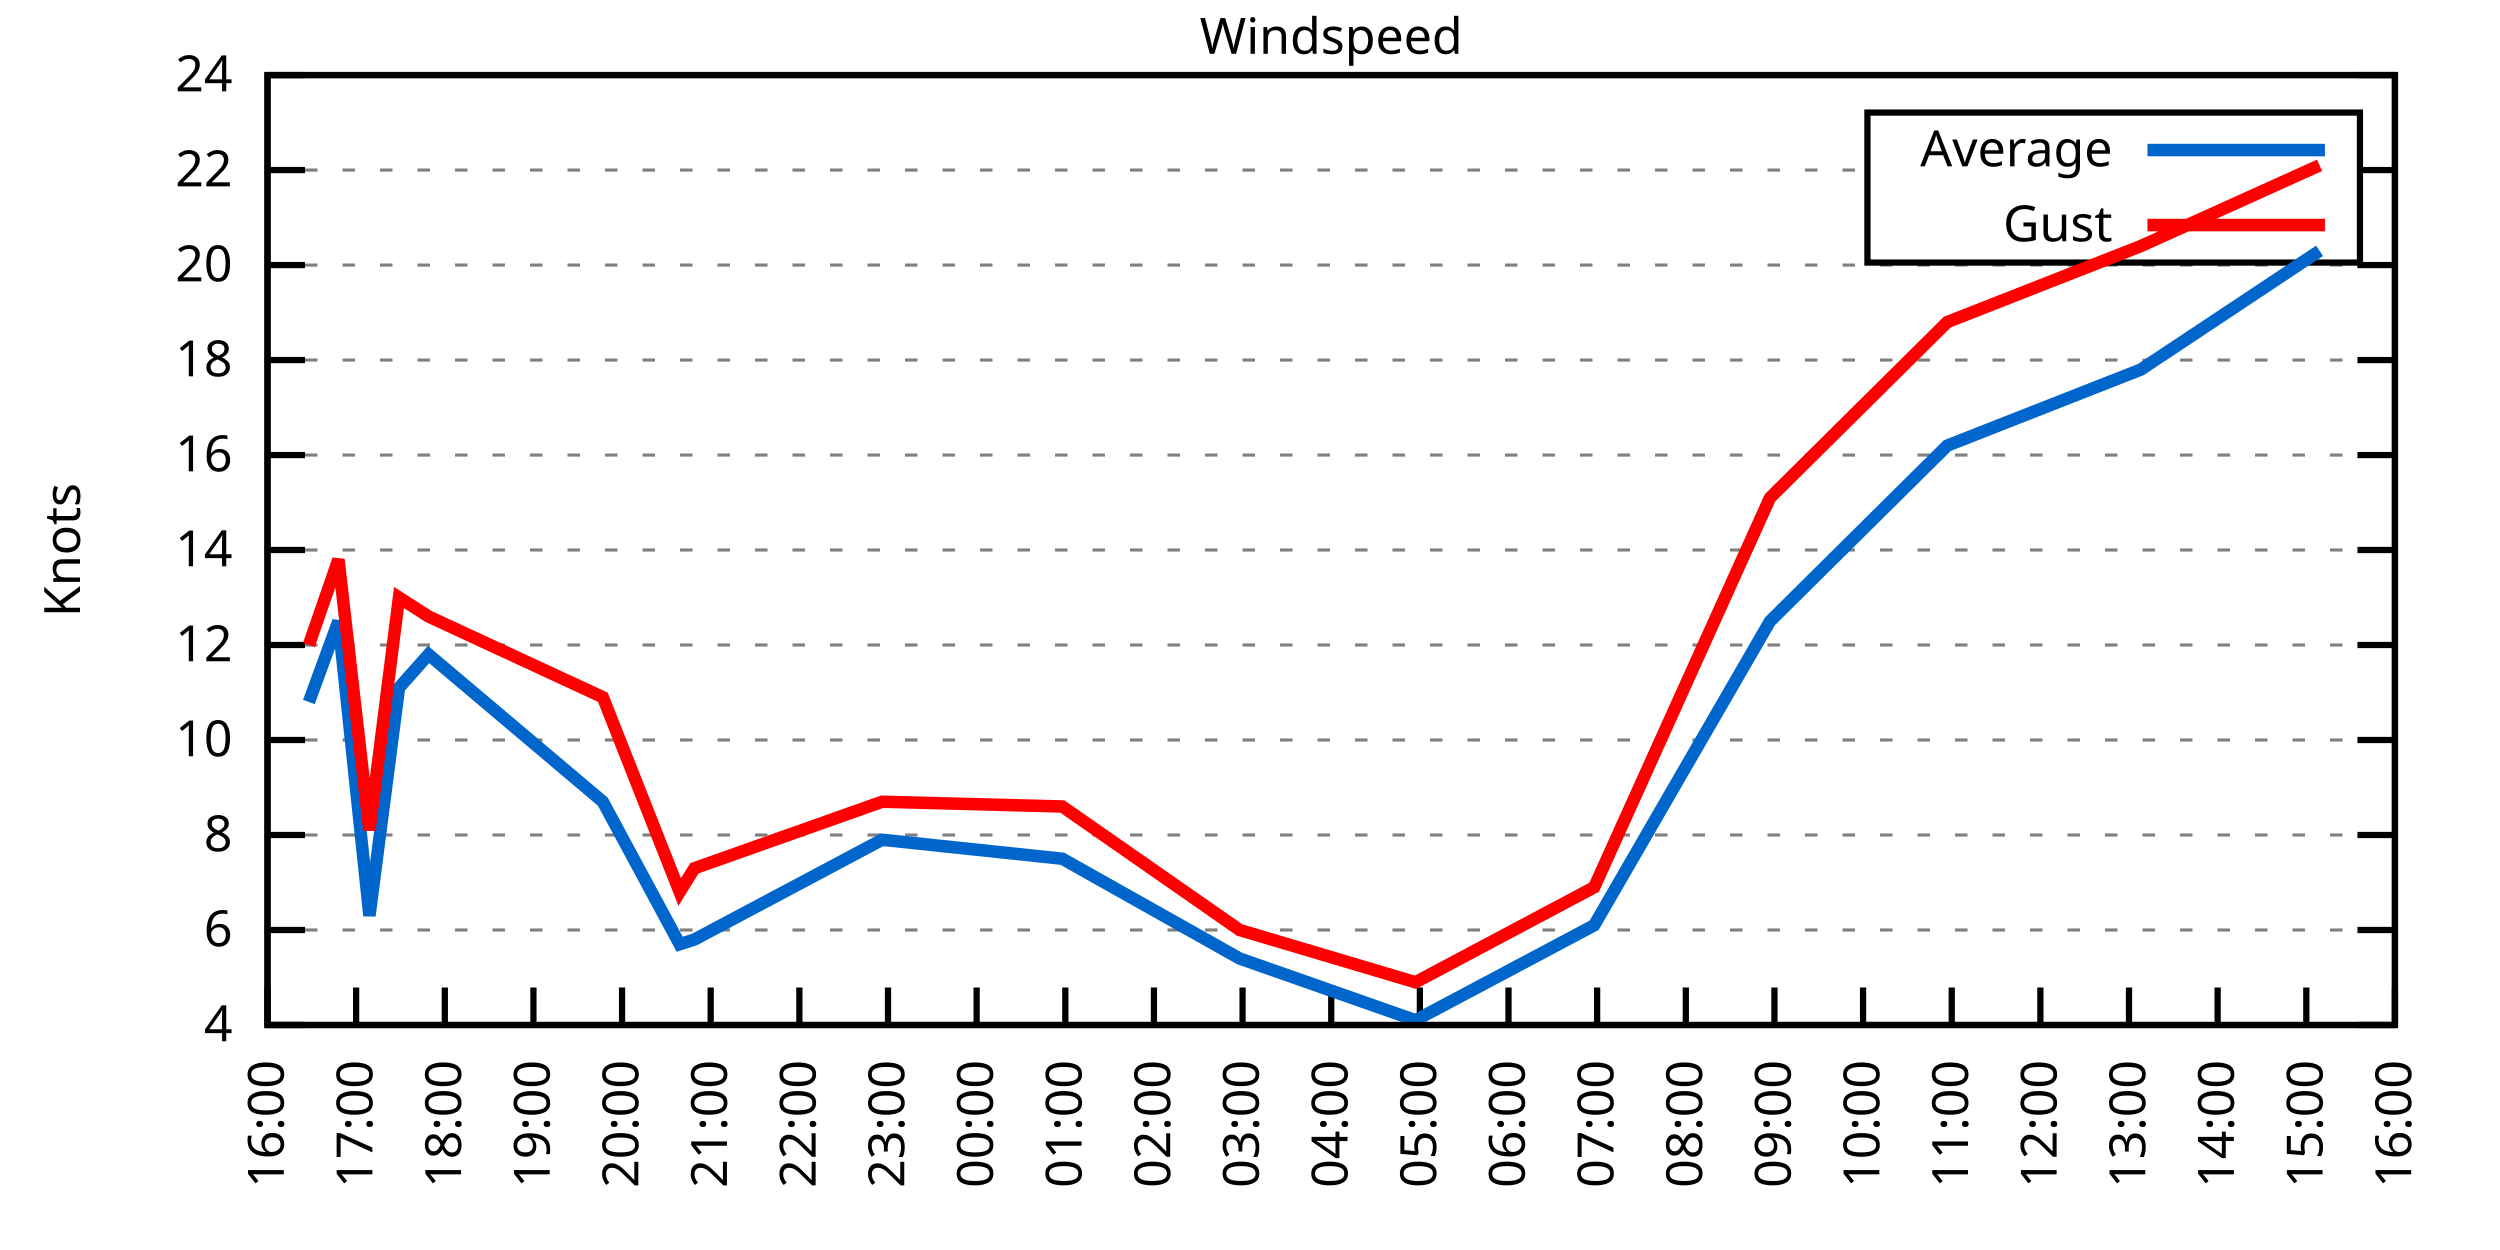
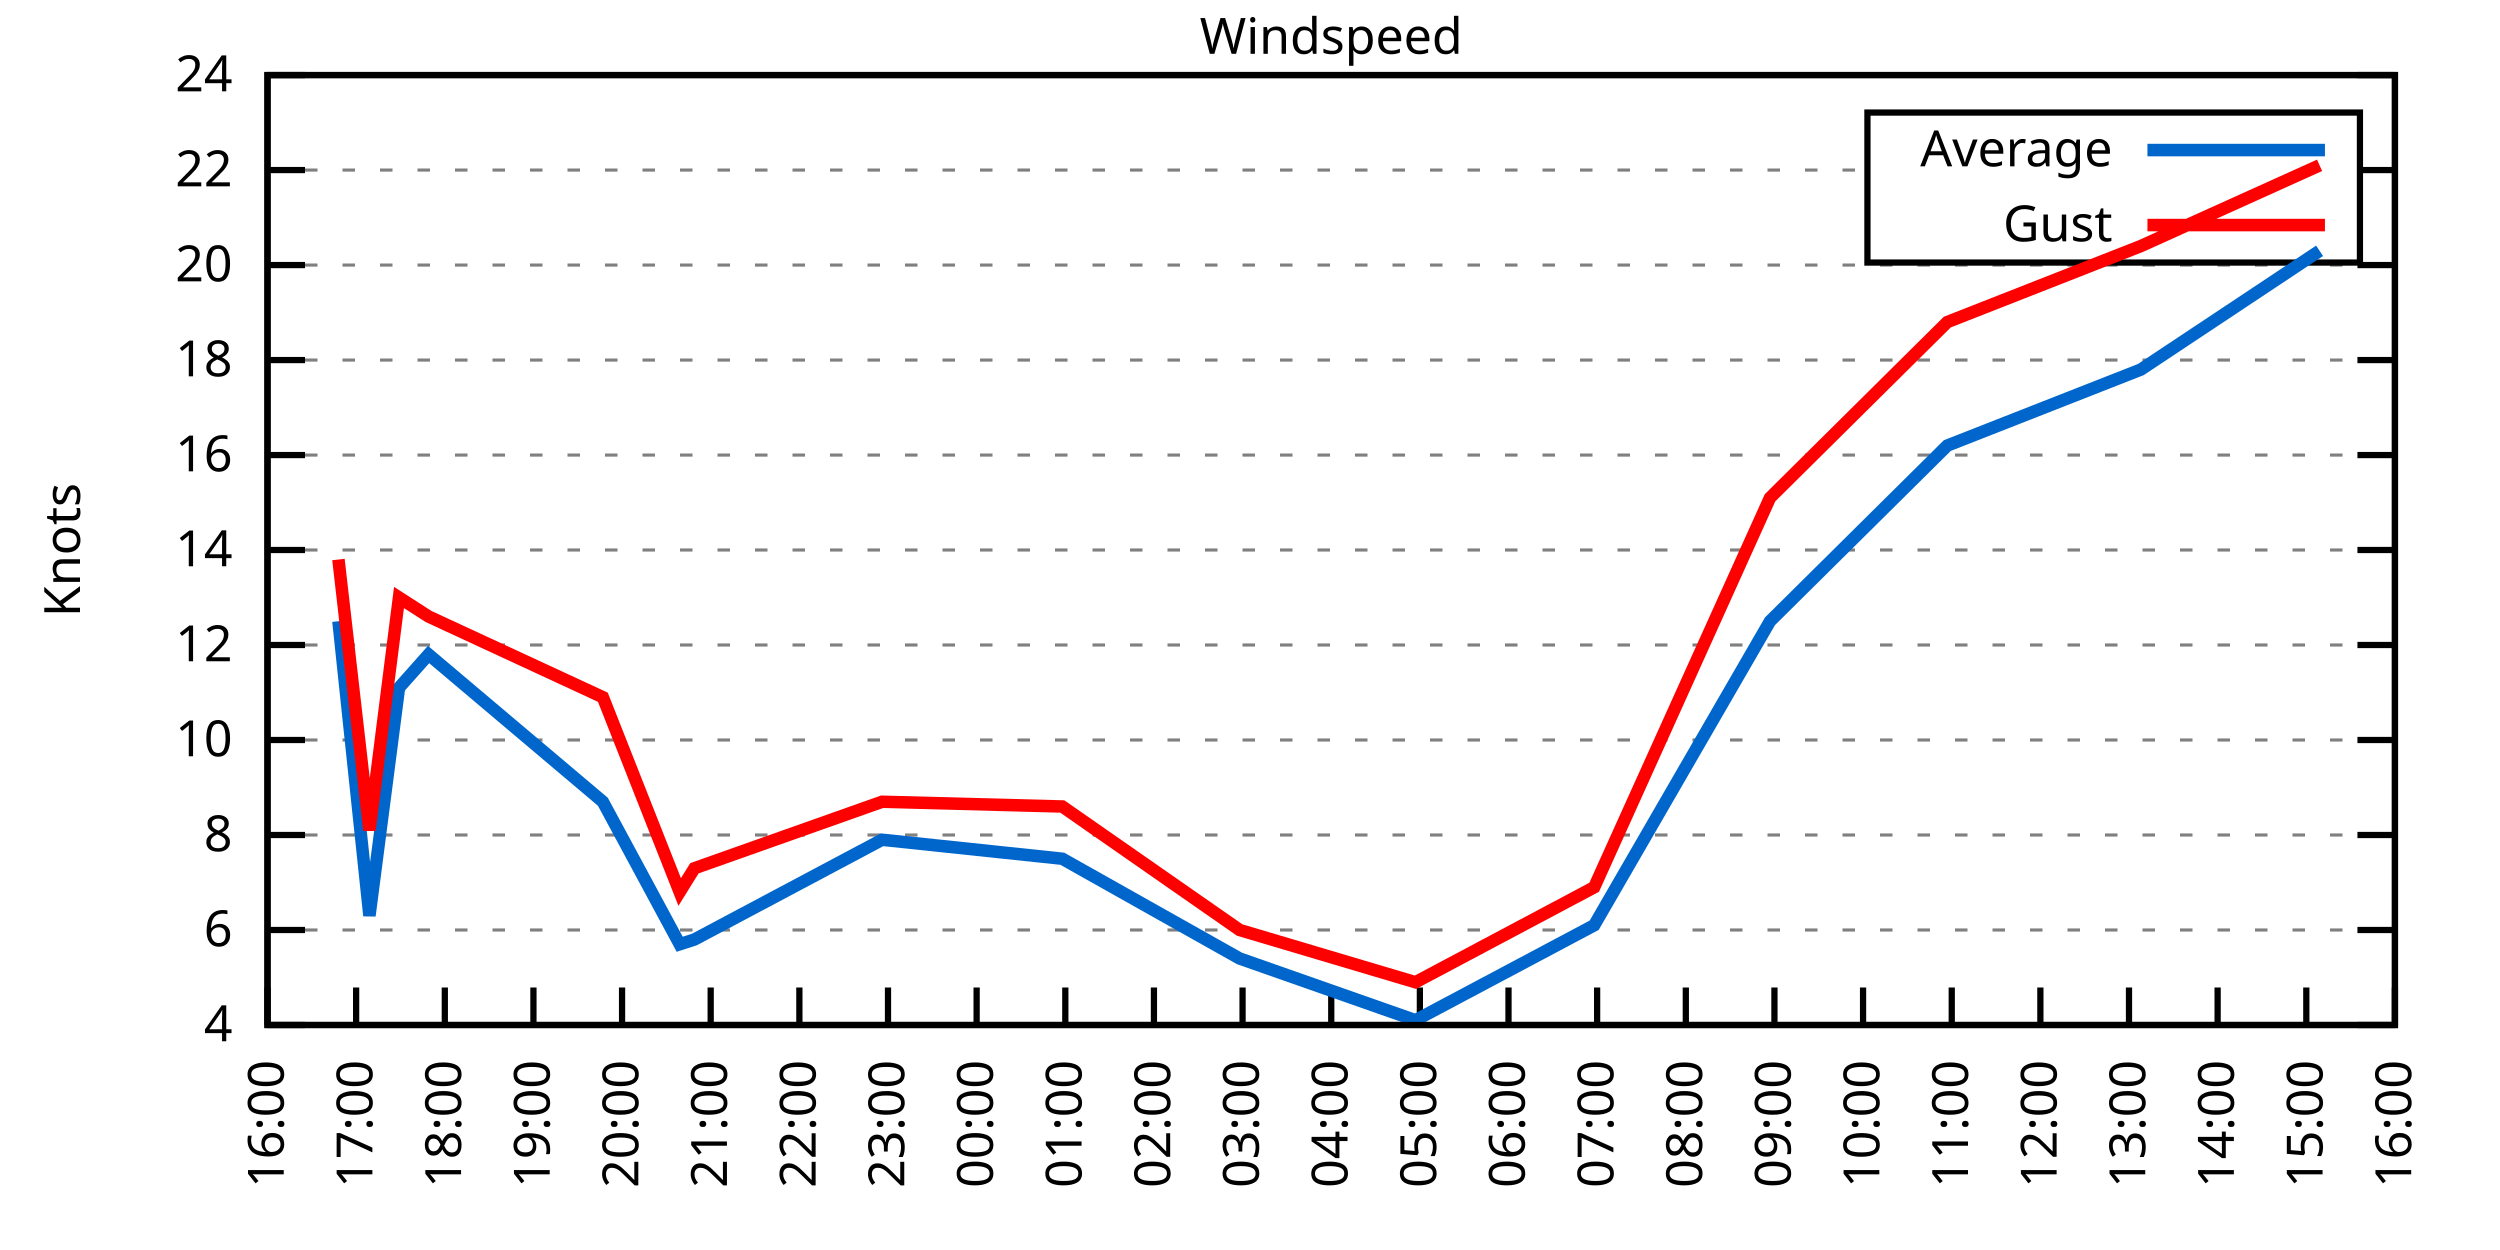
<svg xmlns="http://www.w3.org/2000/svg" xmlns:xlink="http://www.w3.org/1999/xlink" width="400" height="200" viewBox="0 0 400 200">
  <g id="gnuplot_canvas">
    <rect x="0" y="0" width="400" height="200" fill="none" />
    <defs>
      <circle id="gpDot" r="0.5" stroke-width="0.5" stroke="currentColor" />
      <path id="gpPt0" stroke-width="0.333" stroke="currentColor" d="M-1,0 h2 M0,-1 v2" />
      <path id="gpPt1" stroke-width="0.333" stroke="currentColor" d="M-1,-1 L1,1 M1,-1 L-1,1" />
      <path id="gpPt2" stroke-width="0.333" stroke="currentColor" d="M-1,0 L1,0 M0,-1 L0,1 M-1,-1 L1,1 M-1,1 L1,-1" />
      <rect id="gpPt3" stroke-width="0.333" stroke="currentColor" x="-1" y="-1" width="2" height="2" />
      <rect id="gpPt4" stroke-width="0.333" stroke="currentColor" fill="currentColor" x="-1" y="-1" width="2" height="2" />
      <circle id="gpPt5" stroke-width="0.333" stroke="currentColor" cx="0" cy="0" r="1" />
      <use xlink:href="#gpPt5" id="gpPt6" fill="currentColor" stroke="none" />
      <path id="gpPt7" stroke-width="0.333" stroke="currentColor" d="M0,-1.33 L-1.33,0.67 L1.33,0.67 z" />
      <use xlink:href="#gpPt7" id="gpPt8" fill="currentColor" stroke="none" />
      <use xlink:href="#gpPt7" id="gpPt9" stroke="currentColor" transform="rotate(180)" />
      <use xlink:href="#gpPt9" id="gpPt10" fill="currentColor" stroke="none" />
      <use xlink:href="#gpPt3" id="gpPt11" stroke="currentColor" transform="rotate(45)" />
      <use xlink:href="#gpPt11" id="gpPt12" fill="currentColor" stroke="none" />
      <path id="gpPt13" stroke-width="0.333" stroke="currentColor" d="M0,1.330 L1.265,0.411 L0.782,-1.067 L-0.782,-1.076 L-1.265,0.411 z" />
      <use xlink:href="#gpPt13" id="gpPt14" fill="currentColor" stroke="none" />
      <filter id="textbox" filterUnits="objectBoundingBox" x="0" y="0" height="1" width="1">
        <feFlood flood-color="white" flood-opacity="1" result="bgnd" />
        <feComposite in="SourceGraphic" in2="bgnd" operator="atop" />
      </filter>
      <filter id="greybox" filterUnits="objectBoundingBox" x="0" y="0" height="1" width="1">
        <feFlood flood-color="lightgrey" flood-opacity="1" result="grey" />
        <feComposite in="SourceGraphic" in2="grey" operator="atop" />
      </filter>
    </defs>
    <g fill="none" color="white" stroke="currentColor" stroke-width="1.00" stroke-linecap="butt" stroke-linejoin="miter">
</g>
    <g fill="none" color="black" stroke="currentColor" stroke-width="1.00" stroke-linecap="butt" stroke-linejoin="miter">
      <g stroke="none" shape-rendering="crispEdges">
        <polygon fill="rgb(255, 255, 255)" points="42.80,164.00 383.18,164.00 383.18,12.02 42.80,12.02 " />
      </g>
    </g>
    <g fill="none" color="black" stroke="currentColor" stroke-width="1.00" stroke-linecap="butt" stroke-linejoin="miter">
</g>
    <g fill="none" color="black" stroke="black" stroke-width="0.50" stroke-linecap="butt" stroke-linejoin="miter">
</g>
    <g fill="none" color="gray" stroke="currentColor" stroke-width="0.50" stroke-linecap="butt" stroke-linejoin="miter">
      <path stroke="gray" stroke-dasharray="2,4" class="gridline" d="M42.80,164.00 L383.19,164.00  " />
    </g>
    <g fill="none" color="gray" stroke="gray" stroke-width="1.00" stroke-linecap="butt" stroke-linejoin="miter">
</g>
    <g fill="none" color="black" stroke="currentColor" stroke-width="1.00" stroke-linecap="butt" stroke-linejoin="miter">
      <path stroke="black" d="M42.80,164.00 L48.80,164.00 M383.19,164.00 L377.19,164.00  " />
      <g transform="translate(37.20,166.60)" stroke="none" fill="black" font-family="Sans" font-size="8.00" text-anchor="end">
        <text>
          <tspan font-family="Sans"> 4</tspan>
        </text>
      </g>
    </g>
    <g fill="none" color="black" stroke="currentColor" stroke-width="1.00" stroke-linecap="butt" stroke-linejoin="miter">
</g>
    <g fill="none" color="black" stroke="black" stroke-width="0.50" stroke-linecap="butt" stroke-linejoin="miter">
</g>
    <g fill="none" color="gray" stroke="currentColor" stroke-width="0.50" stroke-linecap="butt" stroke-linejoin="miter">
      <path stroke="gray" stroke-dasharray="2,4" class="gridline" d="M42.80,148.80 L383.19,148.80  " />
    </g>
    <g fill="none" color="gray" stroke="gray" stroke-width="1.00" stroke-linecap="butt" stroke-linejoin="miter">
</g>
    <g fill="none" color="black" stroke="currentColor" stroke-width="1.00" stroke-linecap="butt" stroke-linejoin="miter">
      <path stroke="black" d="M42.80,148.80 L48.80,148.80 M383.19,148.80 L377.19,148.80  " />
      <g transform="translate(37.20,151.40)" stroke="none" fill="black" font-family="Sans" font-size="8.00" text-anchor="end">
        <text>
          <tspan font-family="Sans"> 6</tspan>
        </text>
      </g>
    </g>
    <g fill="none" color="black" stroke="currentColor" stroke-width="1.00" stroke-linecap="butt" stroke-linejoin="miter">
</g>
    <g fill="none" color="black" stroke="black" stroke-width="0.50" stroke-linecap="butt" stroke-linejoin="miter">
</g>
    <g fill="none" color="gray" stroke="currentColor" stroke-width="0.50" stroke-linecap="butt" stroke-linejoin="miter">
      <path stroke="gray" stroke-dasharray="2,4" class="gridline" d="M42.80,133.60 L383.19,133.60  " />
    </g>
    <g fill="none" color="gray" stroke="gray" stroke-width="1.00" stroke-linecap="butt" stroke-linejoin="miter">
</g>
    <g fill="none" color="black" stroke="currentColor" stroke-width="1.00" stroke-linecap="butt" stroke-linejoin="miter">
      <path stroke="black" d="M42.80,133.60 L48.80,133.60 M383.19,133.60 L377.19,133.60  " />
      <g transform="translate(37.20,136.20)" stroke="none" fill="black" font-family="Sans" font-size="8.00" text-anchor="end">
        <text>
          <tspan font-family="Sans"> 8</tspan>
        </text>
      </g>
    </g>
    <g fill="none" color="black" stroke="currentColor" stroke-width="1.00" stroke-linecap="butt" stroke-linejoin="miter">
</g>
    <g fill="none" color="black" stroke="black" stroke-width="0.50" stroke-linecap="butt" stroke-linejoin="miter">
</g>
    <g fill="none" color="gray" stroke="currentColor" stroke-width="0.50" stroke-linecap="butt" stroke-linejoin="miter">
      <path stroke="gray" stroke-dasharray="2,4" class="gridline" d="M42.80,118.40 L383.19,118.40  " />
    </g>
    <g fill="none" color="gray" stroke="gray" stroke-width="1.00" stroke-linecap="butt" stroke-linejoin="miter">
</g>
    <g fill="none" color="black" stroke="currentColor" stroke-width="1.00" stroke-linecap="butt" stroke-linejoin="miter">
      <path stroke="black" d="M42.80,118.40 L48.80,118.40 M383.19,118.40 L377.19,118.40  " />
      <g transform="translate(37.20,121.00)" stroke="none" fill="black" font-family="Sans" font-size="8.00" text-anchor="end">
        <text>
          <tspan font-family="Sans"> 10</tspan>
        </text>
      </g>
    </g>
    <g fill="none" color="black" stroke="currentColor" stroke-width="1.00" stroke-linecap="butt" stroke-linejoin="miter">
</g>
    <g fill="none" color="black" stroke="black" stroke-width="0.50" stroke-linecap="butt" stroke-linejoin="miter">
</g>
    <g fill="none" color="gray" stroke="currentColor" stroke-width="0.50" stroke-linecap="butt" stroke-linejoin="miter">
      <path stroke="gray" stroke-dasharray="2,4" class="gridline" d="M42.80,103.20 L383.19,103.20  " />
    </g>
    <g fill="none" color="gray" stroke="gray" stroke-width="1.00" stroke-linecap="butt" stroke-linejoin="miter">
</g>
    <g fill="none" color="black" stroke="currentColor" stroke-width="1.00" stroke-linecap="butt" stroke-linejoin="miter">
      <path stroke="black" d="M42.80,103.20 L48.80,103.20 M383.19,103.20 L377.19,103.20  " />
      <g transform="translate(37.20,105.80)" stroke="none" fill="black" font-family="Sans" font-size="8.00" text-anchor="end">
        <text>
          <tspan font-family="Sans"> 12</tspan>
        </text>
      </g>
    </g>
    <g fill="none" color="black" stroke="currentColor" stroke-width="1.00" stroke-linecap="butt" stroke-linejoin="miter">
</g>
    <g fill="none" color="black" stroke="black" stroke-width="0.50" stroke-linecap="butt" stroke-linejoin="miter">
</g>
    <g fill="none" color="gray" stroke="currentColor" stroke-width="0.50" stroke-linecap="butt" stroke-linejoin="miter">
      <path stroke="gray" stroke-dasharray="2,4" class="gridline" d="M42.80,88.00 L383.19,88.00  " />
    </g>
    <g fill="none" color="gray" stroke="gray" stroke-width="1.00" stroke-linecap="butt" stroke-linejoin="miter">
</g>
    <g fill="none" color="black" stroke="currentColor" stroke-width="1.00" stroke-linecap="butt" stroke-linejoin="miter">
      <path stroke="black" d="M42.80,88.00 L48.80,88.00 M383.19,88.00 L377.19,88.00  " />
      <g transform="translate(37.20,90.60)" stroke="none" fill="black" font-family="Sans" font-size="8.00" text-anchor="end">
        <text>
          <tspan font-family="Sans"> 14</tspan>
        </text>
      </g>
    </g>
    <g fill="none" color="black" stroke="currentColor" stroke-width="1.00" stroke-linecap="butt" stroke-linejoin="miter">
</g>
    <g fill="none" color="black" stroke="black" stroke-width="0.50" stroke-linecap="butt" stroke-linejoin="miter">
</g>
    <g fill="none" color="gray" stroke="currentColor" stroke-width="0.50" stroke-linecap="butt" stroke-linejoin="miter">
      <path stroke="gray" stroke-dasharray="2,4" class="gridline" d="M42.80,72.81 L383.19,72.81  " />
    </g>
    <g fill="none" color="gray" stroke="gray" stroke-width="1.00" stroke-linecap="butt" stroke-linejoin="miter">
</g>
    <g fill="none" color="black" stroke="currentColor" stroke-width="1.00" stroke-linecap="butt" stroke-linejoin="miter">
      <path stroke="black" d="M42.80,72.81 L48.80,72.81 M383.19,72.81 L377.19,72.81  " />
      <g transform="translate(37.20,75.41)" stroke="none" fill="black" font-family="Sans" font-size="8.00" text-anchor="end">
        <text>
          <tspan font-family="Sans"> 16</tspan>
        </text>
      </g>
    </g>
    <g fill="none" color="black" stroke="currentColor" stroke-width="1.00" stroke-linecap="butt" stroke-linejoin="miter">
</g>
    <g fill="none" color="black" stroke="black" stroke-width="0.50" stroke-linecap="butt" stroke-linejoin="miter">
</g>
    <g fill="none" color="gray" stroke="currentColor" stroke-width="0.50" stroke-linecap="butt" stroke-linejoin="miter">
      <path stroke="gray" stroke-dasharray="2,4" class="gridline" d="M42.80,57.61 L383.19,57.61  " />
    </g>
    <g fill="none" color="gray" stroke="gray" stroke-width="1.00" stroke-linecap="butt" stroke-linejoin="miter">
</g>
    <g fill="none" color="black" stroke="currentColor" stroke-width="1.00" stroke-linecap="butt" stroke-linejoin="miter">
      <path stroke="black" d="M42.80,57.61 L48.80,57.61 M383.19,57.61 L377.19,57.61  " />
      <g transform="translate(37.20,60.21)" stroke="none" fill="black" font-family="Sans" font-size="8.00" text-anchor="end">
        <text>
          <tspan font-family="Sans"> 18</tspan>
        </text>
      </g>
    </g>
    <g fill="none" color="black" stroke="currentColor" stroke-width="1.00" stroke-linecap="butt" stroke-linejoin="miter">
</g>
    <g fill="none" color="black" stroke="black" stroke-width="0.50" stroke-linecap="butt" stroke-linejoin="miter">
</g>
    <g fill="none" color="gray" stroke="currentColor" stroke-width="0.50" stroke-linecap="butt" stroke-linejoin="miter">
      <path stroke="gray" stroke-dasharray="2,4" class="gridline" d="M42.80,42.41 L383.19,42.41  " />
    </g>
    <g fill="none" color="gray" stroke="gray" stroke-width="1.00" stroke-linecap="butt" stroke-linejoin="miter">
</g>
    <g fill="none" color="black" stroke="currentColor" stroke-width="1.00" stroke-linecap="butt" stroke-linejoin="miter">
      <path stroke="black" d="M42.80,42.41 L48.80,42.41 M383.19,42.41 L377.19,42.41  " />
      <g transform="translate(37.20,45.01)" stroke="none" fill="black" font-family="Sans" font-size="8.00" text-anchor="end">
        <text>
          <tspan font-family="Sans"> 20</tspan>
        </text>
      </g>
    </g>
    <g fill="none" color="black" stroke="currentColor" stroke-width="1.00" stroke-linecap="butt" stroke-linejoin="miter">
</g>
    <g fill="none" color="black" stroke="black" stroke-width="0.50" stroke-linecap="butt" stroke-linejoin="miter">
</g>
    <g fill="none" color="gray" stroke="currentColor" stroke-width="0.50" stroke-linecap="butt" stroke-linejoin="miter">
      <path stroke="gray" stroke-dasharray="2,4" class="gridline" d="M42.80,27.21 L298.79,27.21 M377.59,27.21 L383.19,27.21  " />
    </g>
    <g fill="none" color="gray" stroke="gray" stroke-width="1.00" stroke-linecap="butt" stroke-linejoin="miter">
</g>
    <g fill="none" color="black" stroke="currentColor" stroke-width="1.00" stroke-linecap="butt" stroke-linejoin="miter">
      <path stroke="black" d="M42.80,27.21 L48.80,27.21 M383.19,27.21 L377.19,27.21  " />
      <g transform="translate(37.20,29.81)" stroke="none" fill="black" font-family="Sans" font-size="8.00" text-anchor="end">
        <text>
          <tspan font-family="Sans"> 22</tspan>
        </text>
      </g>
    </g>
    <g fill="none" color="black" stroke="currentColor" stroke-width="1.00" stroke-linecap="butt" stroke-linejoin="miter">
</g>
    <g fill="none" color="black" stroke="black" stroke-width="0.50" stroke-linecap="butt" stroke-linejoin="miter">
</g>
    <g fill="none" color="gray" stroke="currentColor" stroke-width="0.50" stroke-linecap="butt" stroke-linejoin="miter">
      <path stroke="gray" stroke-dasharray="2,4" class="gridline" d="M42.80,12.01 L383.19,12.01  " />
    </g>
    <g fill="none" color="gray" stroke="gray" stroke-width="1.00" stroke-linecap="butt" stroke-linejoin="miter">
</g>
    <g fill="none" color="black" stroke="currentColor" stroke-width="1.00" stroke-linecap="butt" stroke-linejoin="miter">
      <path stroke="black" d="M42.80,12.01 L48.80,12.01 M383.19,12.01 L377.19,12.01  " />
      <g transform="translate(37.20,14.61)" stroke="none" fill="black" font-family="Sans" font-size="8.00" text-anchor="end">
        <text>
          <tspan font-family="Sans"> 24</tspan>
        </text>
      </g>
    </g>
    <g fill="none" color="black" stroke="currentColor" stroke-width="1.00" stroke-linecap="butt" stroke-linejoin="miter">
      <path stroke="black" d="M42.80,164.00 L42.80,158.00  " />
      <g transform="translate(45.40,169.60) rotate(270.00)" stroke="none" fill="black" font-family="Sans" font-size="8.00" text-anchor="end">
        <text>
          <tspan font-family="Sans">16:00</tspan>
        </text>
      </g>
    </g>
    <g fill="none" color="black" stroke="currentColor" stroke-width="1.00" stroke-linecap="butt" stroke-linejoin="miter">
      <path stroke="black" d="M56.98,164.00 L56.98,158.00  " />
      <g transform="translate(59.58,169.60) rotate(270.00)" stroke="none" fill="black" font-family="Sans" font-size="8.00" text-anchor="end">
        <text>
          <tspan font-family="Sans">17:00</tspan>
        </text>
      </g>
    </g>
    <g fill="none" color="black" stroke="currentColor" stroke-width="1.00" stroke-linecap="butt" stroke-linejoin="miter">
      <path stroke="black" d="M71.17,164.00 L71.17,158.00  " />
      <g transform="translate(73.77,169.60) rotate(270.00)" stroke="none" fill="black" font-family="Sans" font-size="8.00" text-anchor="end">
        <text>
          <tspan font-family="Sans">18:00</tspan>
        </text>
      </g>
    </g>
    <g fill="none" color="black" stroke="currentColor" stroke-width="1.00" stroke-linecap="butt" stroke-linejoin="miter">
      <path stroke="black" d="M85.35,164.00 L85.35,158.00  " />
      <g transform="translate(87.95,169.60) rotate(270.00)" stroke="none" fill="black" font-family="Sans" font-size="8.00" text-anchor="end">
        <text>
          <tspan font-family="Sans">19:00</tspan>
        </text>
      </g>
    </g>
    <g fill="none" color="black" stroke="currentColor" stroke-width="1.00" stroke-linecap="butt" stroke-linejoin="miter">
      <path stroke="black" d="M99.53,164.00 L99.53,158.00  " />
      <g transform="translate(102.13,169.60) rotate(270.00)" stroke="none" fill="black" font-family="Sans" font-size="8.00" text-anchor="end">
        <text>
          <tspan font-family="Sans">20:00</tspan>
        </text>
      </g>
    </g>
    <g fill="none" color="black" stroke="currentColor" stroke-width="1.00" stroke-linecap="butt" stroke-linejoin="miter">
      <path stroke="black" d="M113.71,164.00 L113.71,158.00  " />
      <g transform="translate(116.31,169.60) rotate(270.00)" stroke="none" fill="black" font-family="Sans" font-size="8.00" text-anchor="end">
        <text>
          <tspan font-family="Sans">21:00</tspan>
        </text>
      </g>
    </g>
    <g fill="none" color="black" stroke="currentColor" stroke-width="1.00" stroke-linecap="butt" stroke-linejoin="miter">
      <path stroke="black" d="M127.90,164.00 L127.90,158.00  " />
      <g transform="translate(130.50,169.60) rotate(270.00)" stroke="none" fill="black" font-family="Sans" font-size="8.00" text-anchor="end">
        <text>
          <tspan font-family="Sans">22:00</tspan>
        </text>
      </g>
    </g>
    <g fill="none" color="black" stroke="currentColor" stroke-width="1.00" stroke-linecap="butt" stroke-linejoin="miter">
      <path stroke="black" d="M142.08,164.00 L142.08,158.00  " />
      <g transform="translate(144.68,169.60) rotate(270.00)" stroke="none" fill="black" font-family="Sans" font-size="8.00" text-anchor="end">
        <text>
          <tspan font-family="Sans">23:00</tspan>
        </text>
      </g>
    </g>
    <g fill="none" color="black" stroke="currentColor" stroke-width="1.00" stroke-linecap="butt" stroke-linejoin="miter">
      <path stroke="black" d="M156.26,164.00 L156.26,158.00  " />
      <g transform="translate(158.86,169.60) rotate(270.00)" stroke="none" fill="black" font-family="Sans" font-size="8.00" text-anchor="end">
        <text>
          <tspan font-family="Sans">00:00</tspan>
        </text>
      </g>
    </g>
    <g fill="none" color="black" stroke="currentColor" stroke-width="1.00" stroke-linecap="butt" stroke-linejoin="miter">
      <path stroke="black" d="M170.45,164.00 L170.45,158.00  " />
      <g transform="translate(173.05,169.60) rotate(270.00)" stroke="none" fill="black" font-family="Sans" font-size="8.00" text-anchor="end">
        <text>
          <tspan font-family="Sans">01:00</tspan>
        </text>
      </g>
    </g>
    <g fill="none" color="black" stroke="currentColor" stroke-width="1.00" stroke-linecap="butt" stroke-linejoin="miter">
      <path stroke="black" d="M184.63,164.00 L184.63,158.00  " />
      <g transform="translate(187.23,169.60) rotate(270.00)" stroke="none" fill="black" font-family="Sans" font-size="8.00" text-anchor="end">
        <text>
          <tspan font-family="Sans">02:00</tspan>
        </text>
      </g>
    </g>
    <g fill="none" color="black" stroke="currentColor" stroke-width="1.00" stroke-linecap="butt" stroke-linejoin="miter">
      <path stroke="black" d="M198.81,164.00 L198.81,158.00  " />
      <g transform="translate(201.41,169.60) rotate(270.00)" stroke="none" fill="black" font-family="Sans" font-size="8.00" text-anchor="end">
        <text>
          <tspan font-family="Sans">03:00</tspan>
        </text>
      </g>
    </g>
    <g fill="none" color="black" stroke="currentColor" stroke-width="1.00" stroke-linecap="butt" stroke-linejoin="miter">
      <path stroke="black" d="M213.00,164.00 L213.00,158.00  " />
      <g transform="translate(215.60,169.60) rotate(270.00)" stroke="none" fill="black" font-family="Sans" font-size="8.00" text-anchor="end">
        <text>
          <tspan font-family="Sans">04:00</tspan>
        </text>
      </g>
    </g>
    <g fill="none" color="black" stroke="currentColor" stroke-width="1.00" stroke-linecap="butt" stroke-linejoin="miter">
      <path stroke="black" d="M227.18,164.00 L227.18,158.00  " />
      <g transform="translate(229.78,169.60) rotate(270.00)" stroke="none" fill="black" font-family="Sans" font-size="8.00" text-anchor="end">
        <text>
          <tspan font-family="Sans">05:00</tspan>
        </text>
      </g>
    </g>
    <g fill="none" color="black" stroke="currentColor" stroke-width="1.00" stroke-linecap="butt" stroke-linejoin="miter">
      <path stroke="black" d="M241.36,164.00 L241.36,158.00  " />
      <g transform="translate(243.96,169.60) rotate(270.00)" stroke="none" fill="black" font-family="Sans" font-size="8.00" text-anchor="end">
        <text>
          <tspan font-family="Sans">06:00</tspan>
        </text>
      </g>
    </g>
    <g fill="none" color="black" stroke="currentColor" stroke-width="1.00" stroke-linecap="butt" stroke-linejoin="miter">
      <path stroke="black" d="M255.54,164.00 L255.54,158.00  " />
      <g transform="translate(258.14,169.60) rotate(270.00)" stroke="none" fill="black" font-family="Sans" font-size="8.00" text-anchor="end">
        <text>
          <tspan font-family="Sans">07:00</tspan>
        </text>
      </g>
    </g>
    <g fill="none" color="black" stroke="currentColor" stroke-width="1.00" stroke-linecap="butt" stroke-linejoin="miter">
      <path stroke="black" d="M269.73,164.00 L269.73,158.00  " />
      <g transform="translate(272.33,169.60) rotate(270.00)" stroke="none" fill="black" font-family="Sans" font-size="8.00" text-anchor="end">
        <text>
          <tspan font-family="Sans">08:00</tspan>
        </text>
      </g>
    </g>
    <g fill="none" color="black" stroke="currentColor" stroke-width="1.00" stroke-linecap="butt" stroke-linejoin="miter">
      <path stroke="black" d="M283.91,164.00 L283.91,158.00  " />
      <g transform="translate(286.51,169.60) rotate(270.00)" stroke="none" fill="black" font-family="Sans" font-size="8.00" text-anchor="end">
        <text>
          <tspan font-family="Sans">09:00</tspan>
        </text>
      </g>
    </g>
    <g fill="none" color="black" stroke="currentColor" stroke-width="1.00" stroke-linecap="butt" stroke-linejoin="miter">
      <path stroke="black" d="M298.09,164.00 L298.09,158.00  " />
      <g transform="translate(300.69,169.60) rotate(270.00)" stroke="none" fill="black" font-family="Sans" font-size="8.00" text-anchor="end">
        <text>
          <tspan font-family="Sans">10:00</tspan>
        </text>
      </g>
    </g>
    <g fill="none" color="black" stroke="currentColor" stroke-width="1.00" stroke-linecap="butt" stroke-linejoin="miter">
      <path stroke="black" d="M312.28,164.00 L312.28,158.00  " />
      <g transform="translate(314.88,169.60) rotate(270.00)" stroke="none" fill="black" font-family="Sans" font-size="8.00" text-anchor="end">
        <text>
          <tspan font-family="Sans">11:00</tspan>
        </text>
      </g>
    </g>
    <g fill="none" color="black" stroke="currentColor" stroke-width="1.00" stroke-linecap="butt" stroke-linejoin="miter">
      <path stroke="black" d="M326.46,164.00 L326.46,158.00  " />
      <g transform="translate(329.06,169.60) rotate(270.00)" stroke="none" fill="black" font-family="Sans" font-size="8.00" text-anchor="end">
        <text>
          <tspan font-family="Sans">12:00</tspan>
        </text>
      </g>
    </g>
    <g fill="none" color="black" stroke="currentColor" stroke-width="1.00" stroke-linecap="butt" stroke-linejoin="miter">
      <path stroke="black" d="M340.64,164.00 L340.64,158.00  " />
      <g transform="translate(343.24,169.60) rotate(270.00)" stroke="none" fill="black" font-family="Sans" font-size="8.00" text-anchor="end">
        <text>
          <tspan font-family="Sans">13:00</tspan>
        </text>
      </g>
    </g>
    <g fill="none" color="black" stroke="currentColor" stroke-width="1.00" stroke-linecap="butt" stroke-linejoin="miter">
      <path stroke="black" d="M354.82,164.00 L354.82,158.00  " />
      <g transform="translate(357.42,169.60) rotate(270.00)" stroke="none" fill="black" font-family="Sans" font-size="8.00" text-anchor="end">
        <text>
          <tspan font-family="Sans">14:00</tspan>
        </text>
      </g>
    </g>
    <g fill="none" color="black" stroke="currentColor" stroke-width="1.00" stroke-linecap="butt" stroke-linejoin="miter">
      <path stroke="black" d="M369.01,164.00 L369.01,158.00  " />
      <g transform="translate(371.61,169.60) rotate(270.00)" stroke="none" fill="black" font-family="Sans" font-size="8.00" text-anchor="end">
        <text>
          <tspan font-family="Sans">15:00</tspan>
        </text>
      </g>
    </g>
    <g fill="none" color="black" stroke="currentColor" stroke-width="1.00" stroke-linecap="butt" stroke-linejoin="miter">
      <path stroke="black" d="M383.19,164.00 L383.19,158.00  " />
      <g transform="translate(385.79,169.60) rotate(270.00)" stroke="none" fill="black" font-family="Sans" font-size="8.00" text-anchor="end">
        <text>
          <tspan font-family="Sans">16:00</tspan>
        </text>
      </g>
    </g>
    <g fill="none" color="black" stroke="currentColor" stroke-width="1.00" stroke-linecap="butt" stroke-linejoin="miter">
</g>
    <g fill="none" color="black" stroke="currentColor" stroke-width="1.00" stroke-linecap="butt" stroke-linejoin="miter">
      <path stroke="black" d="M42.80,12.01 L42.80,164.00 L383.19,164.00 L383.19,12.01 L42.80,12.01 Z  " />
    </g>
    <g fill="none" color="black" stroke="currentColor" stroke-width="1.00" stroke-linecap="butt" stroke-linejoin="miter">
</g>
    <g fill="none" color="black" stroke="currentColor" stroke-width="1.00" stroke-linecap="butt" stroke-linejoin="miter">
      <path stroke="black" d="M298.79,42.01 L298.79,18.01 L377.59,18.01 L377.59,42.01 L298.79,42.01 Z  " />
    </g>
    <g id="Windspeed_plot_1">
      <g fill="none" color="white" stroke="black" stroke-width="2.00" stroke-linecap="butt" stroke-linejoin="miter">
</g>
      <g fill="none" color="black" stroke="currentColor" stroke-width="2.00" stroke-linecap="butt" stroke-linejoin="miter">
        <g transform="translate(337.99,26.61)" stroke="none" fill="black" font-family="Sans" font-size="8.00" text-anchor="end">
          <text>
            <tspan font-family="Sans">Average</tspan>
          </text>
        </g>
      </g>
      <g fill="none" color="black" stroke="currentColor" stroke-width="2.00" stroke-linecap="butt" stroke-linejoin="miter">
-         <path stroke="rgb(  0, 102, 204)" d="M343.59,24.01 L371.99,24.01 M49.42,112.32 L54.15,99.40 L59.11,146.52 L63.84,110.04 L68.57,104.72 L96.46,128.28   L108.75,151.08 L111.11,150.32 L141.13,134.36 L169.97,137.40 L198.34,153.36 L226.47,163.24 L255.07,148.04 L283.20,99.40   L311.57,71.29 L342.53,59.13 L371.13,40.13  " />
+         <path stroke="rgb(  0, 102, 204)" d="M343.59,24.01 L371.99,24.01 M54.15,99.40 L59.11,146.52 L63.84,110.04 L68.57,104.72 L96.46,128.28 L108.75,151.08   L111.11,150.32 L141.13,134.36 L169.97,137.40 L198.34,153.36 L226.47,163.24 L255.07,148.04 L283.20,99.40 L311.57,71.29   L342.53,59.13 L371.13,40.13  " />
      </g>
    </g>
    <g id="Windspeed_plot_2">
      <g fill="none" color="black" stroke="currentColor" stroke-width="2.00" stroke-linecap="butt" stroke-linejoin="miter">
        <g transform="translate(337.99,38.61)" stroke="none" fill="black" font-family="Sans" font-size="8.00" text-anchor="end">
          <text>
            <tspan font-family="Sans">Gust</tspan>
          </text>
        </g>
      </g>
      <g fill="none" color="black" stroke="currentColor" stroke-width="2.00" stroke-linecap="butt" stroke-linejoin="miter">
-         <path stroke="rgb(255,   0,   0)" d="M343.59,36.01 L371.99,36.01 M49.42,103.20 L54.15,89.52 L59.11,132.84 L63.84,95.60 L68.57,98.64 L96.46,111.56   L108.75,142.72 L111.11,138.92 L141.13,128.28 L169.97,129.04 L198.34,148.80 L226.47,157.16 L255.07,141.96 L283.20,79.65   L311.57,51.53 L342.53,39.37 L371.13,26.45  " />
+         <path stroke="rgb(255,   0,   0)" d="M343.59,36.01 L371.99,36.01 M54.15,89.52 L59.11,132.84 L63.84,95.60 L68.57,98.64 L96.46,111.56 L108.75,142.72   L111.11,138.92 L141.13,128.28 L169.97,129.04 L198.34,148.80 L226.47,157.16 L255.07,141.96 L283.20,79.65 L311.57,51.53   L342.53,39.37 L371.13,26.45  " />
      </g>
    </g>
    <g fill="none" color="black" stroke="currentColor" stroke-width="2.00" stroke-linecap="butt" stroke-linejoin="miter">
</g>
    <g fill="none" color="black" stroke="black" stroke-width="1.00" stroke-linecap="butt" stroke-linejoin="miter">
</g>
    <g fill="none" color="black" stroke="currentColor" stroke-width="1.00" stroke-linecap="butt" stroke-linejoin="miter">
      <path stroke="black" d="M42.80,12.01 L42.80,164.00 L383.19,164.00 L383.19,12.01 L42.80,12.01 Z  " />
      <g transform="translate(12.80,88.01) rotate(270.00)" stroke="none" fill="black" font-family="Sans" font-size="8.00" text-anchor="middle">
        <text>
          <tspan font-family="Sans">Knots</tspan>
        </text>
      </g>
    </g>
    <g fill="none" color="black" stroke="currentColor" stroke-width="1.00" stroke-linecap="butt" stroke-linejoin="miter">
</g>
    <g fill="none" color="black" stroke="currentColor" stroke-width="1.00" stroke-linecap="butt" stroke-linejoin="miter">
      <g transform="translate(212.99,8.61)" stroke="none" fill="black" font-family="Sans" font-size="8.00" text-anchor="middle">
        <text>
          <tspan font-family="Sans">Windspeed</tspan>
        </text>
      </g>
    </g>
    <g fill="none" color="black" stroke="currentColor" stroke-width="1.00" stroke-linecap="butt" stroke-linejoin="miter">
</g>
  </g>
</svg>
